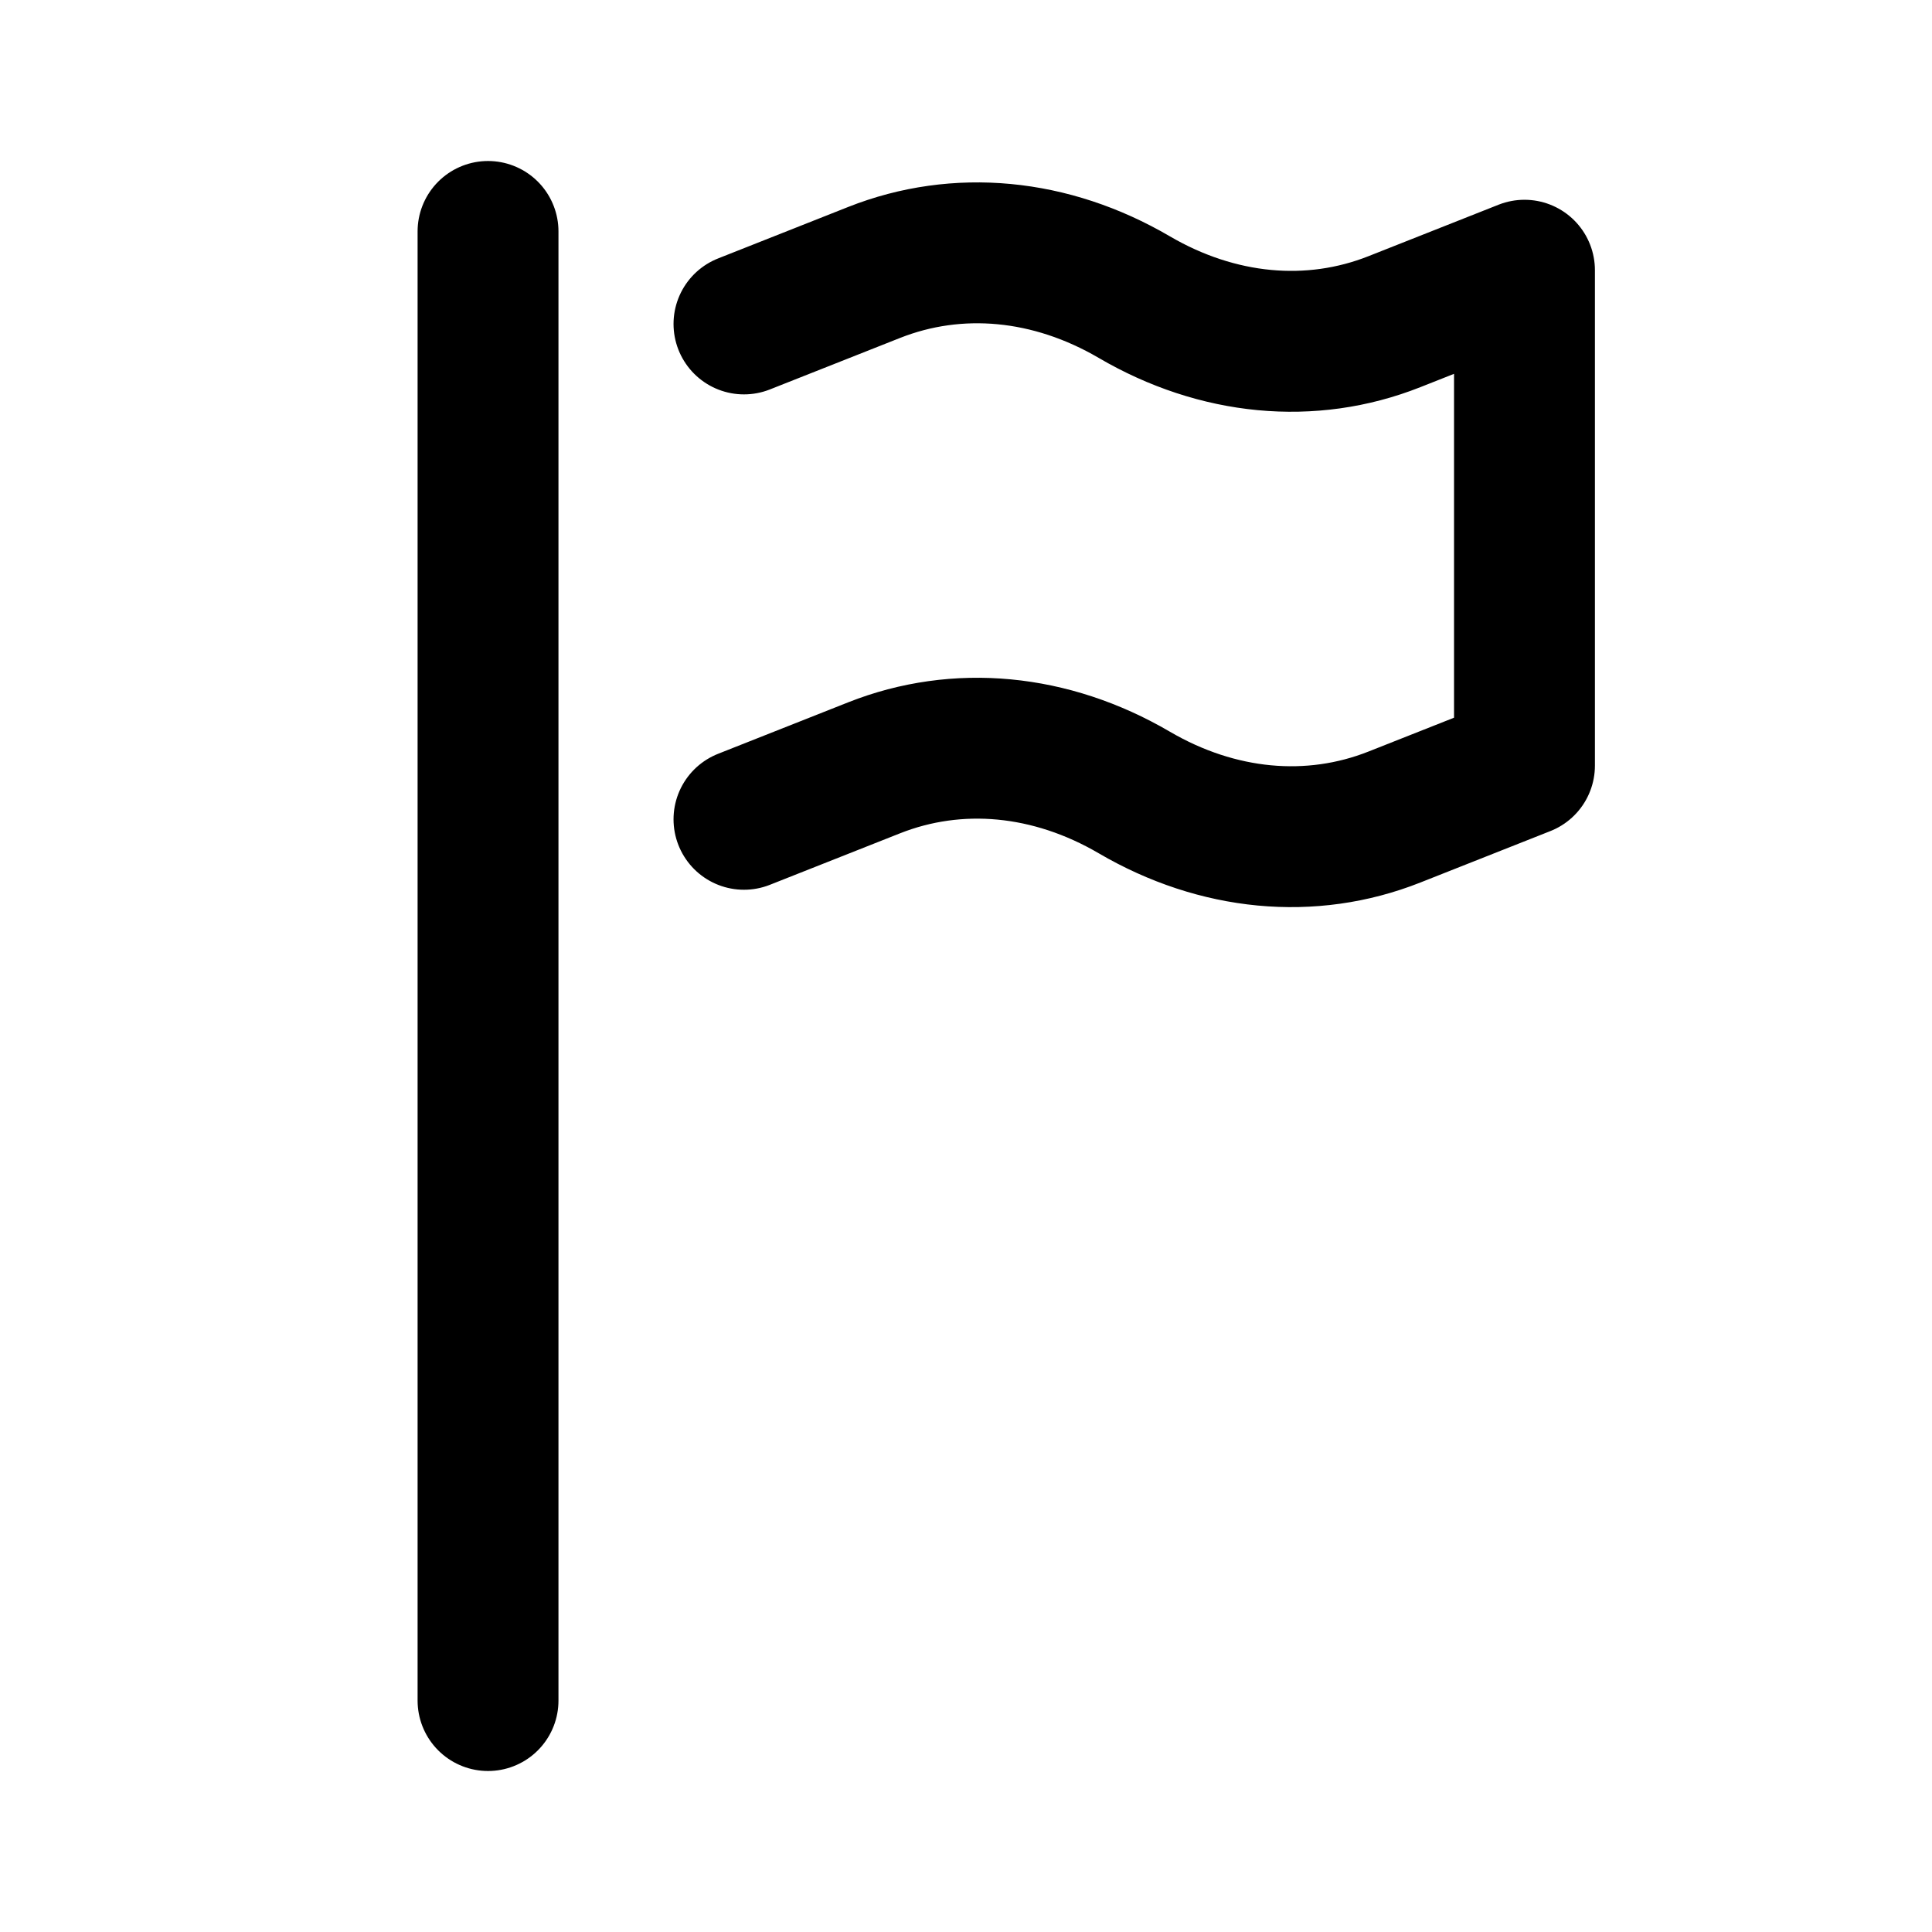
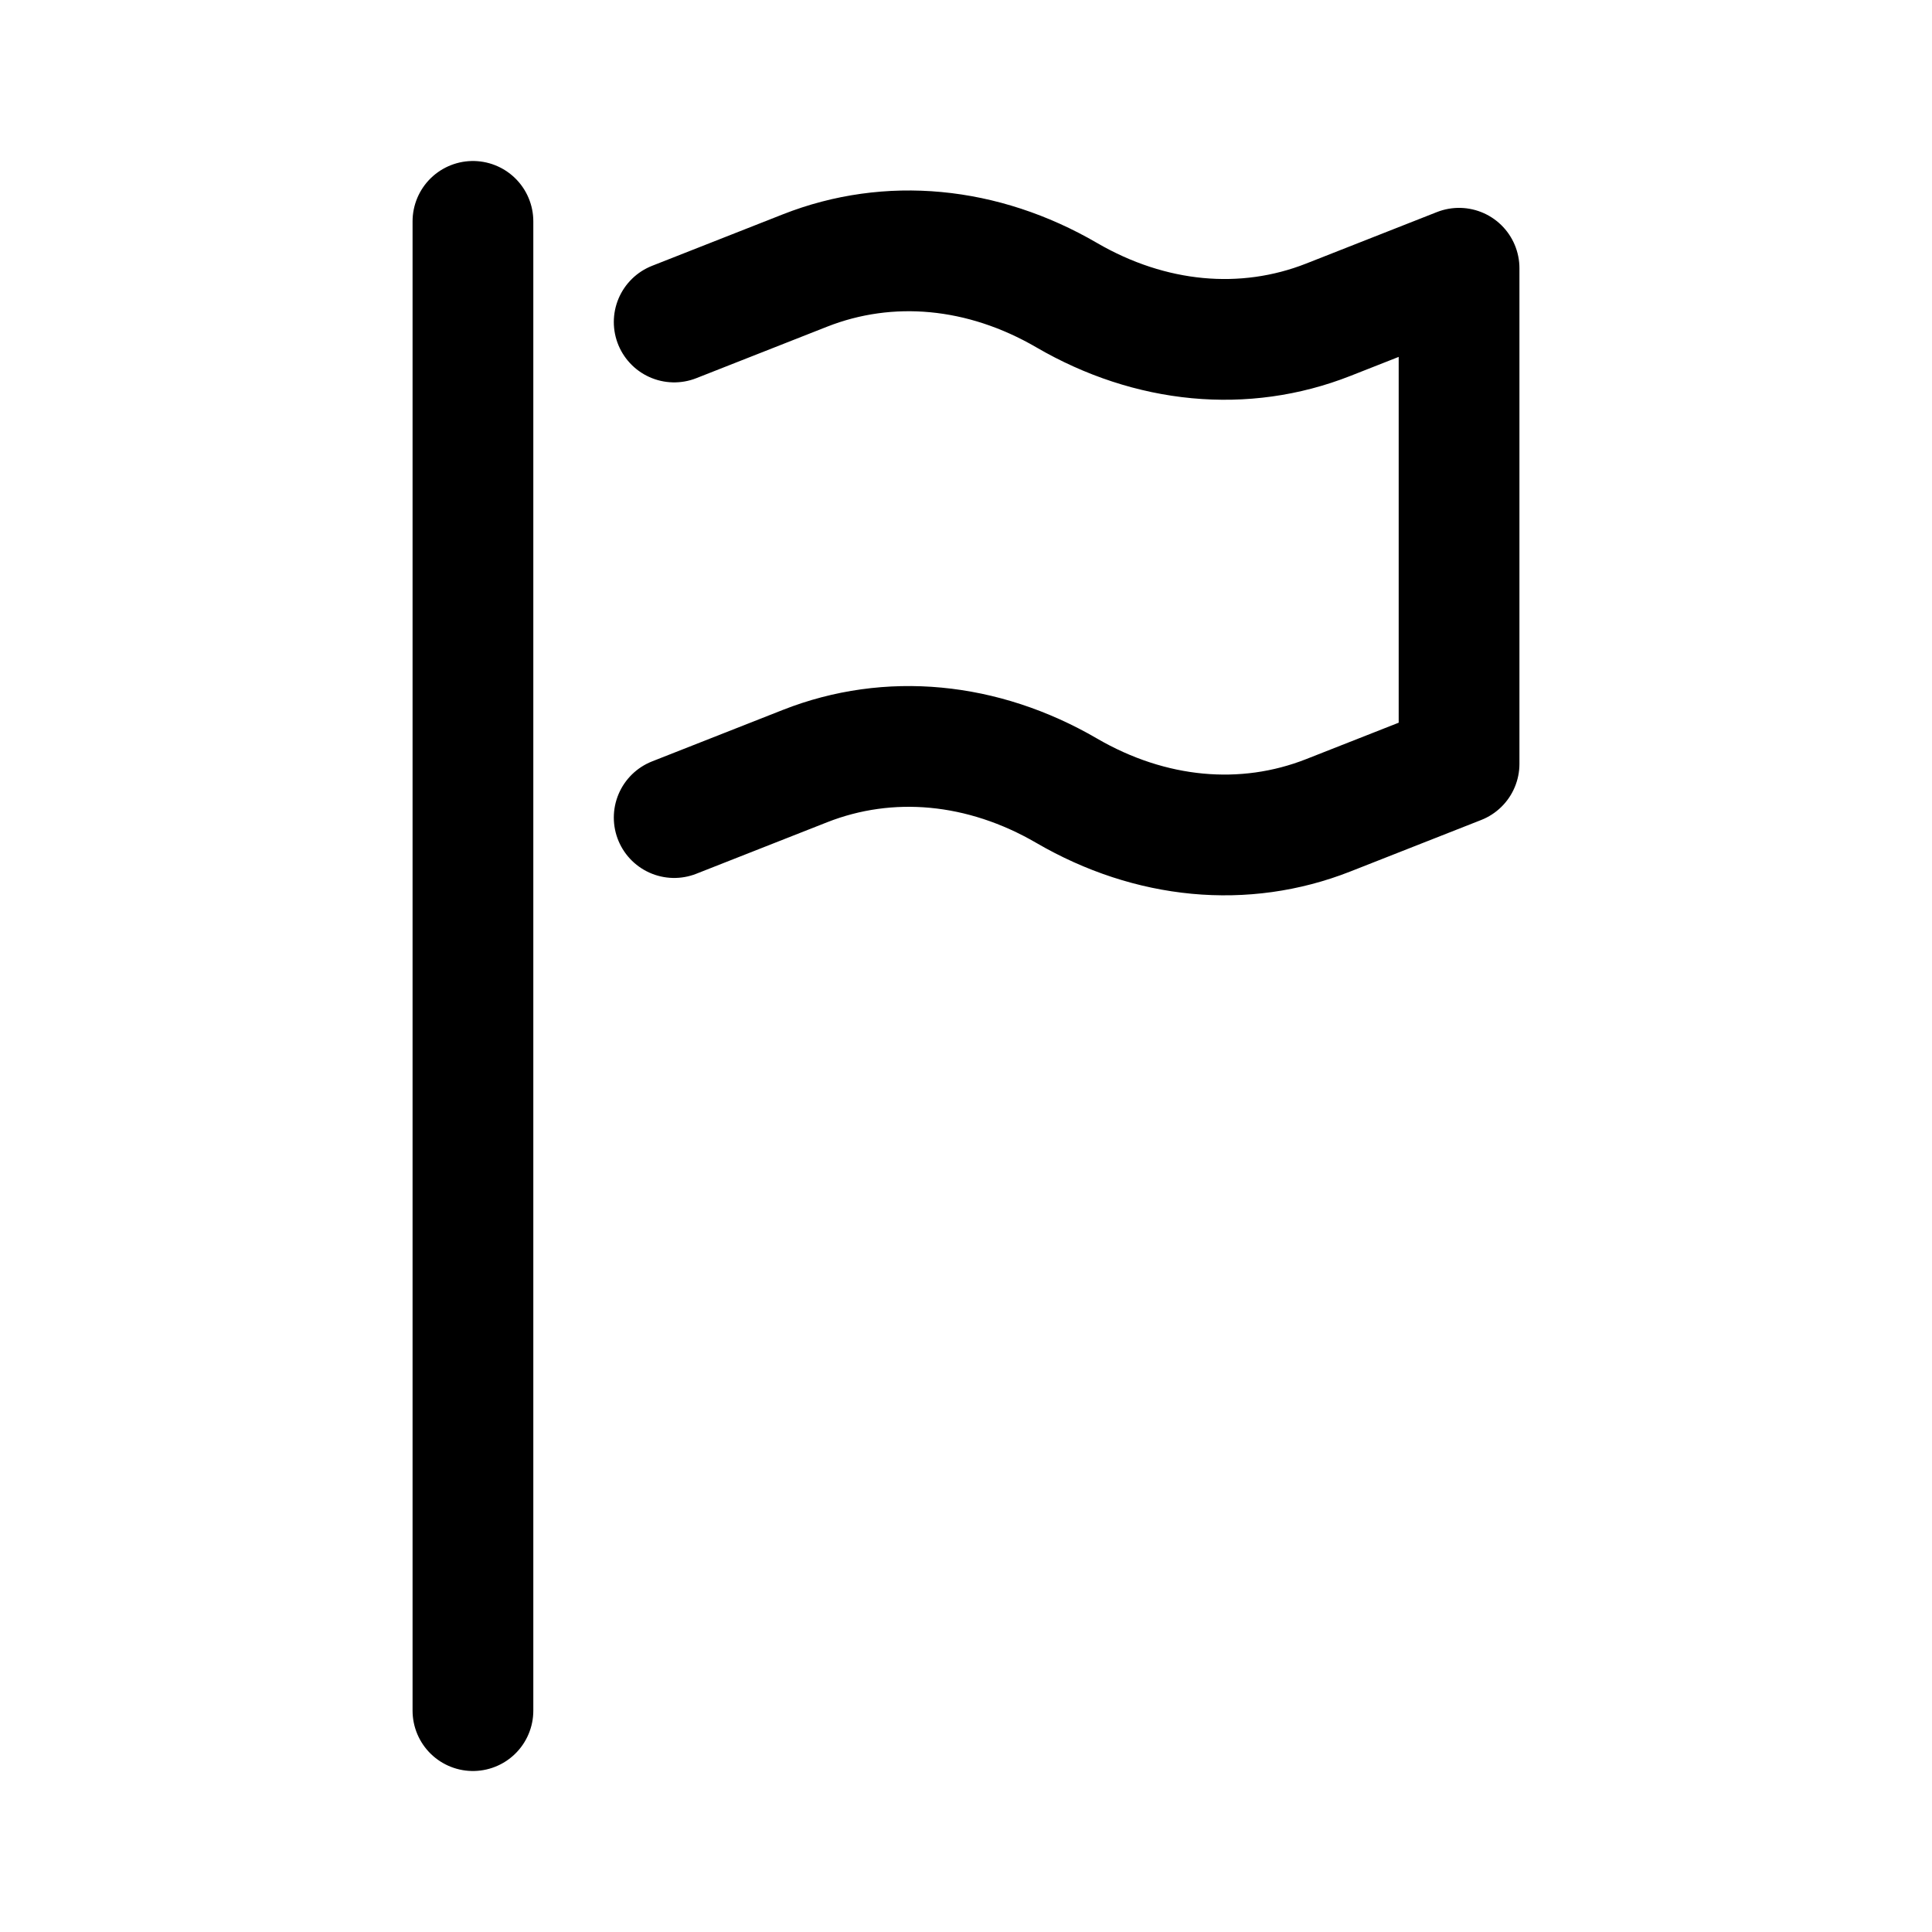
<svg xmlns="http://www.w3.org/2000/svg" width="192" height="192" fill="none" version="1.1" viewBox="0 0 192 192" id="svg10" xml:space="preserve">
  <defs id="defs14" />
-   <g id="g19" transform="translate(2237.233,-758.9298)" style="stroke:#000000;stroke-opacity:1">
-     <path style="fill:none;stroke:#000000;stroke-width:14;stroke-linecap:round;stroke-linejoin:round;stroke-dasharray:none;stroke-opacity:1;paint-order:fill markers stroke" d="m -2188.733,781.93 v 146" id="path1-6" />
-     <path style="fill:none;stroke:#000000;stroke-width:14;stroke-linecap:round;stroke-linejoin:round;stroke-dasharray:none;stroke-opacity:1;paint-order:fill markers stroke" d="m -2163.298,840.352 12.928,-5.115 c 8.287,-3.279 17.568,-2.401 25.855,2.445 8.287,4.847 17.568,5.724 25.855,2.445 l 12.928,-5.115 v -49.229 l -12.928,5.115 c -8.287,3.279 -17.568,2.401 -25.855,-2.445 -8.287,-4.847 -17.568,-5.724 -25.855,-2.445 l -12.928,5.115" id="path2-1" />
+   <g id="g5" style="stroke-width:12;stroke-dasharray:none">
+     <path style="fill:none;stroke:#000000;stroke-width:12;stroke-linecap:round;stroke-linejoin:round;stroke-dasharray:none;stroke-opacity:1;paint-order:fill markers stroke" d="M 47,22 V 170" id="path1-6" />
+     <path style="fill:none;stroke:#000000;stroke-width:12;stroke-linecap:round;stroke-linejoin:round;stroke-dasharray:none;stroke-opacity:1;paint-order:fill markers stroke" d="M 67,81.25 80,76.132 C 88.333,72.852 97.667,73.73 106,78.578 c 8.333,4.849 17.667,5.727 26,2.446 L 145,75.907 V 26.658 l -13,5.118 C 123.667,35.056 114.333,34.177 106,29.329 97.667,24.48 88.333,23.602 80,26.882 L 67,32" id="path2-1" />
  </g>
</svg>
